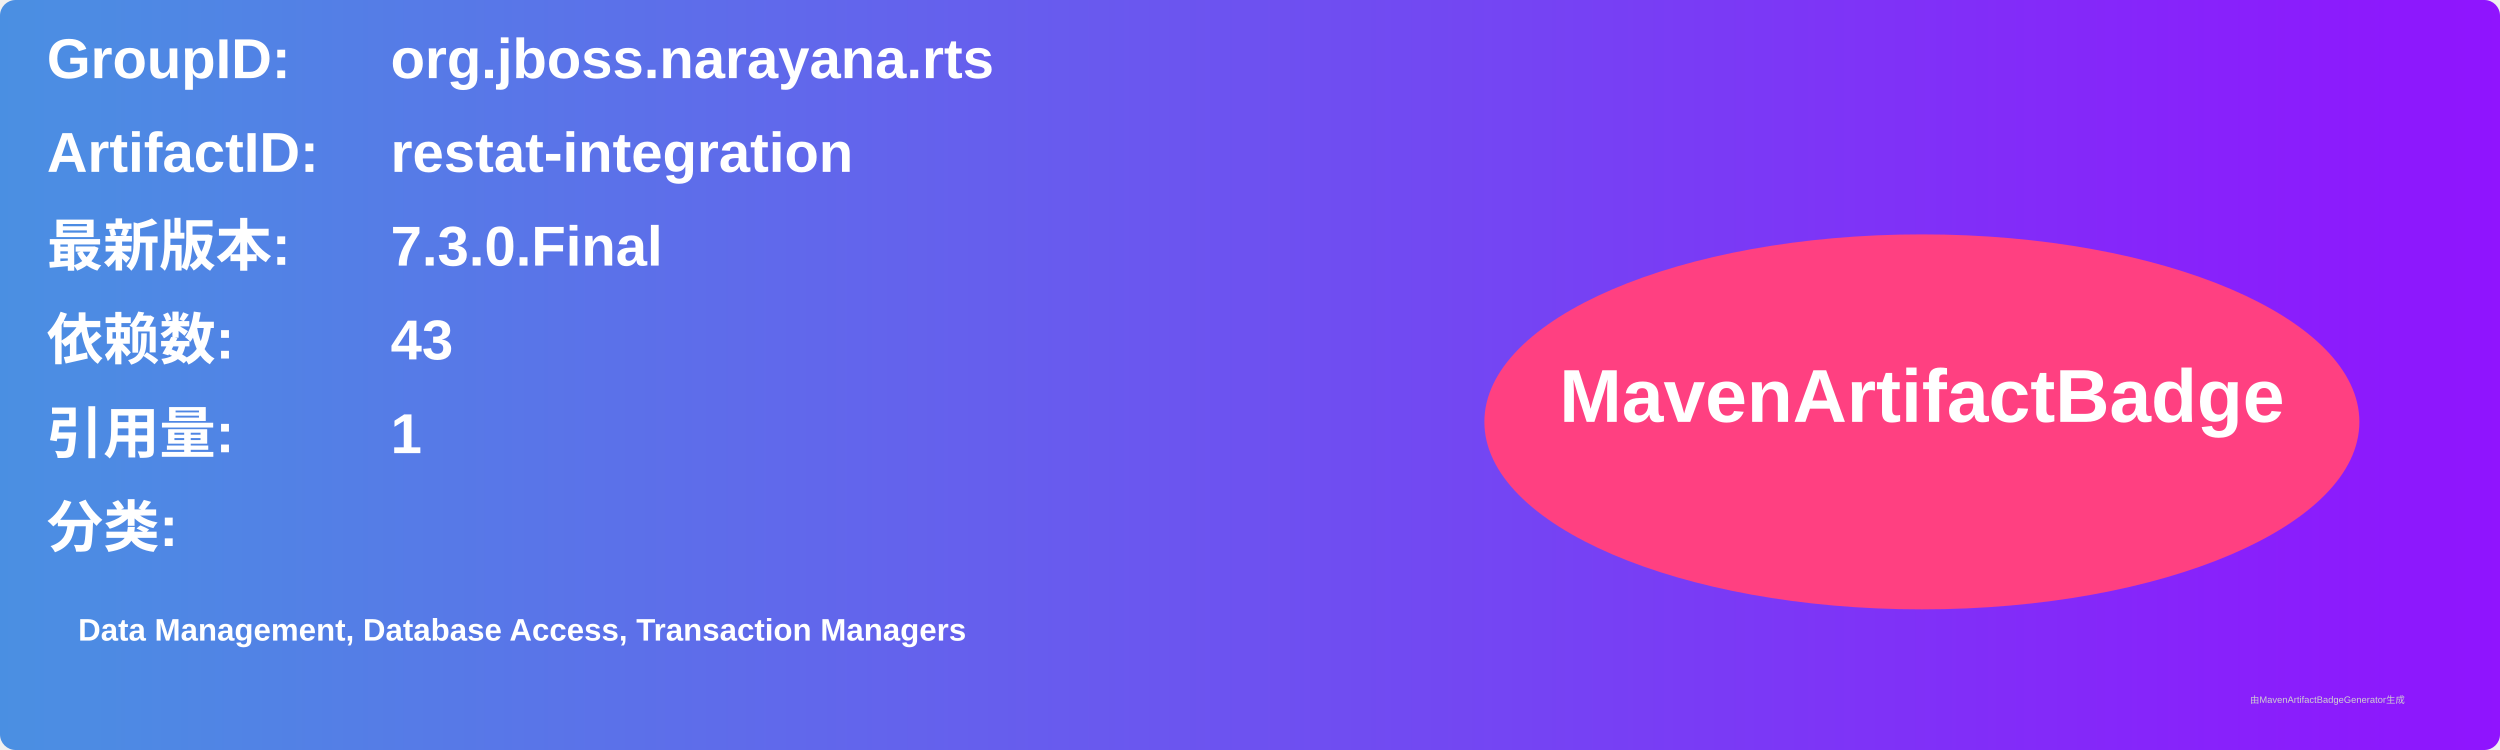
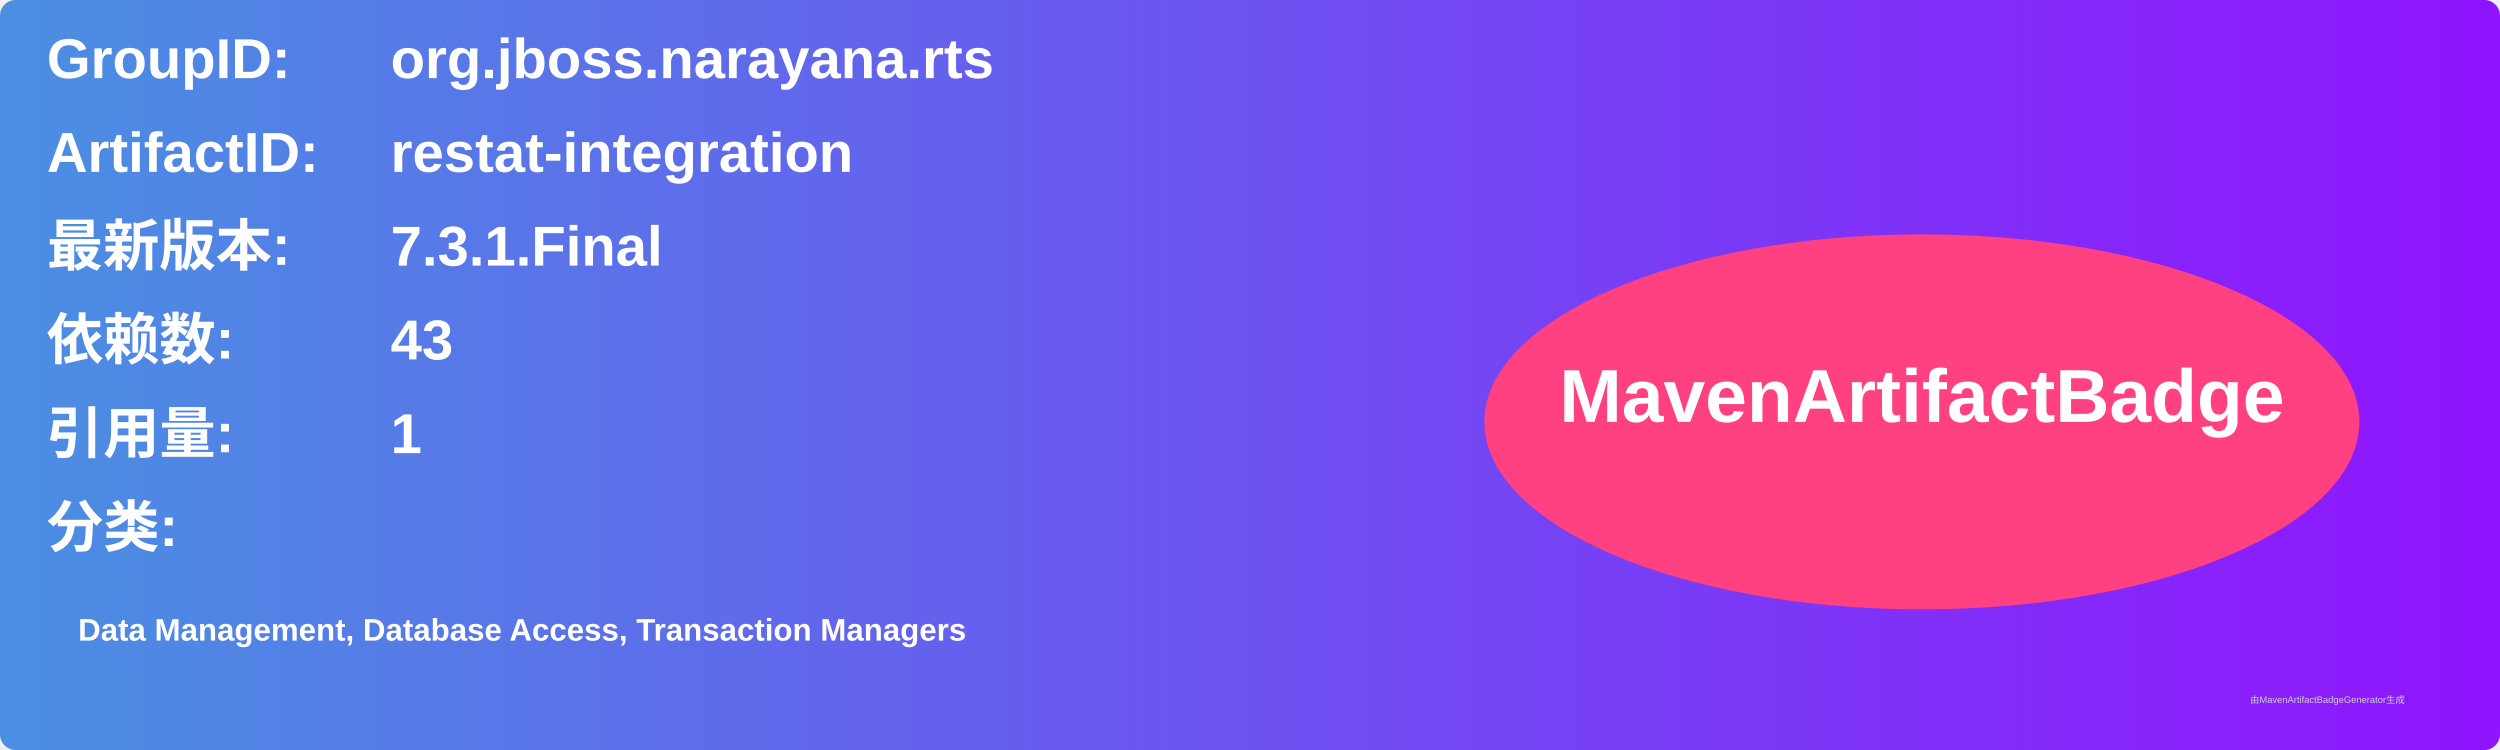
<svg xmlns="http://www.w3.org/2000/svg" width="800" height="240" viewBox="0 0 800 240">
  <linearGradient id="grad" x1="0%" y1="0%" x2="100%" y2="0%">
    <stop offset="0%" stop-color="#4a90e2" />
    <stop offset="100%" stop-color="#9013fe" />
  </linearGradient>
  <rect width="100%" height="100%" rx="5" ry="5" fill="url(#grad)" />
  <g transform="translate(15, 15)">
    <text x="0" y="10" font-family="Arial" font-size="18" fill="white" font-weight="bold" width="260">GroupID:</text>
    <text x="110" y="10" font-family="Arial" font-size="18" fill="white" font-weight="bold" width="460">org.jboss.narayana.rts</text>
    <text x="0" y="40" font-family="Arial" font-size="18" fill="white" font-weight="bold" width="260">ArtifactID:</text>
    <text x="110" y="40" font-family="Arial" font-size="18" fill="white" font-weight="bold" width="460">restat-integration</text>
    <text x="0" y="70" font-family="Arial" font-size="18" fill="white" font-weight="bold">最新版本:</text>
    <text x="110" y="70" font-family="Arial" font-size="18" fill="white" font-weight="bold">
-       <tspan font-weight="bold">7.3.0.Final</tspan>
+       <tspan font-weight="bold">7.3.1.Final</tspan>
    </text>
    <text x="0" y="100" font-family="Arial" font-size="18" fill="white" font-weight="bold">依赖数: </text>
    <text x="110" y="100" font-family="Arial" font-size="18" fill="white">
      <tspan font-weight="bold">43</tspan>
    </text>
    <text x="0" y="130" font-family="Arial" font-size="18" fill="white" font-weight="bold">引用量: </text>
    <text x="110" y="130" font-family="Arial" font-size="18" fill="white">
      <tspan font-weight="bold">1</tspan>
    </text>
    <text x="0" y="160" font-family="Arial" font-size="18" fill="white" font-weight="bold">分类:</text>
    <text x="10" y="190" font-family="Arial" font-size="10" fill="white">
      <tspan font-weight="bold">Data Management, Database Access, Transaction Managers</tspan>
    </text>
    <ellipse cx="600" cy="120" rx="140" ry="60" fill="#ff4081" />
    <text x="600" y="120" text-anchor="middle" font-family="Arial" font-size="24" fill="white" font-weight="bold">MavenArtifactBadge</text>
  </g>
  <text x="720" y="225" font-family="Arial" font-size="3" fill="#d0d0d0">由MavenArtifactBadgeGenerator生成</text>
</svg>
